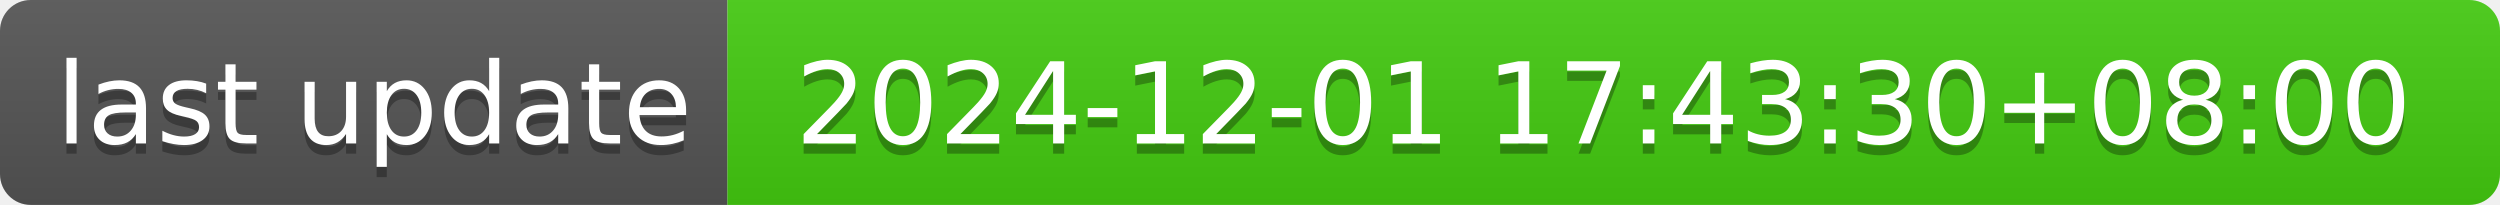
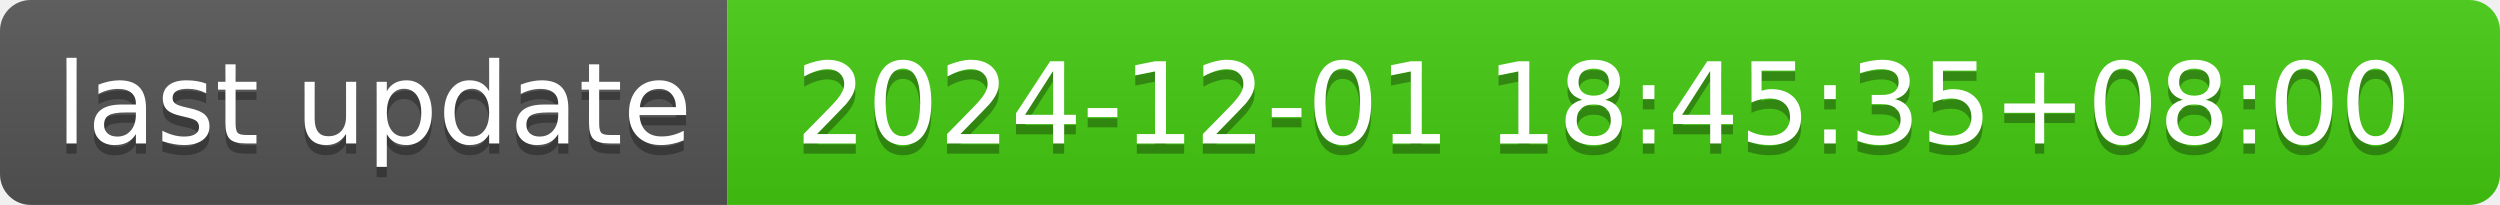
- <svg xmlns="http://www.w3.org/2000/svg" width="244" height="20" role="img" aria-label="last update: 2024-12-01 17:43:30+08:00">
+ <svg xmlns="http://www.w3.org/2000/svg" width="244" height="20" role="img" aria-label="last update: 2024-12-01 18:45:35+08:00">
  <linearGradient id="s" x2="0" y2="100%">
    <stop offset="0" stop-color="#bbb" stop-opacity=".1" />
    <stop offset="1" stop-opacity=".1" />
  </linearGradient>
  <clipPath id="r">
    <rect width="244" height="20" rx="3" fill="#fff" />
  </clipPath>
  <g clip-path="url(#r)">
    <rect width="71" height="20" fill="#555" />
    <rect x="71" width="173" height="20" fill="#4c1" />
    <rect width="244" height="20" fill="url(#s)" />
  </g>
  <g fill="#fff" text-anchor="middle" font-family="Verdana,Geneva,DejaVu Sans,sans-serif" text-rendering="geometricPrecision" font-size="110">
    <text aria-hidden="true" x="365" y="150" fill="#010101" fill-opacity=".3" transform="scale(.1)" textLength="610">last update</text>
    <text x="365" y="140" transform="scale(.1)" fill="#fff" textLength="610">last update</text>
-     <text aria-hidden="true" x="1565" y="150" fill="#010101" fill-opacity=".3" transform="scale(.1)" textLength="1630">2024-12-01 17:43:30+08:00</text>
-     <text x="1565" y="140" transform="scale(.1)" fill="#fff" textLength="1630">2024-12-01 17:43:30+08:00</text>
+     <text aria-hidden="true" x="1565" y="150" fill="#010101" fill-opacity=".3" transform="scale(.1)" textLength="1630">2024-12-01 18:45:35+08:00</text>
+     <text x="1565" y="140" transform="scale(.1)" fill="#fff" textLength="1630">2024-12-01 18:45:35+08:00</text>
  </g>
</svg>
